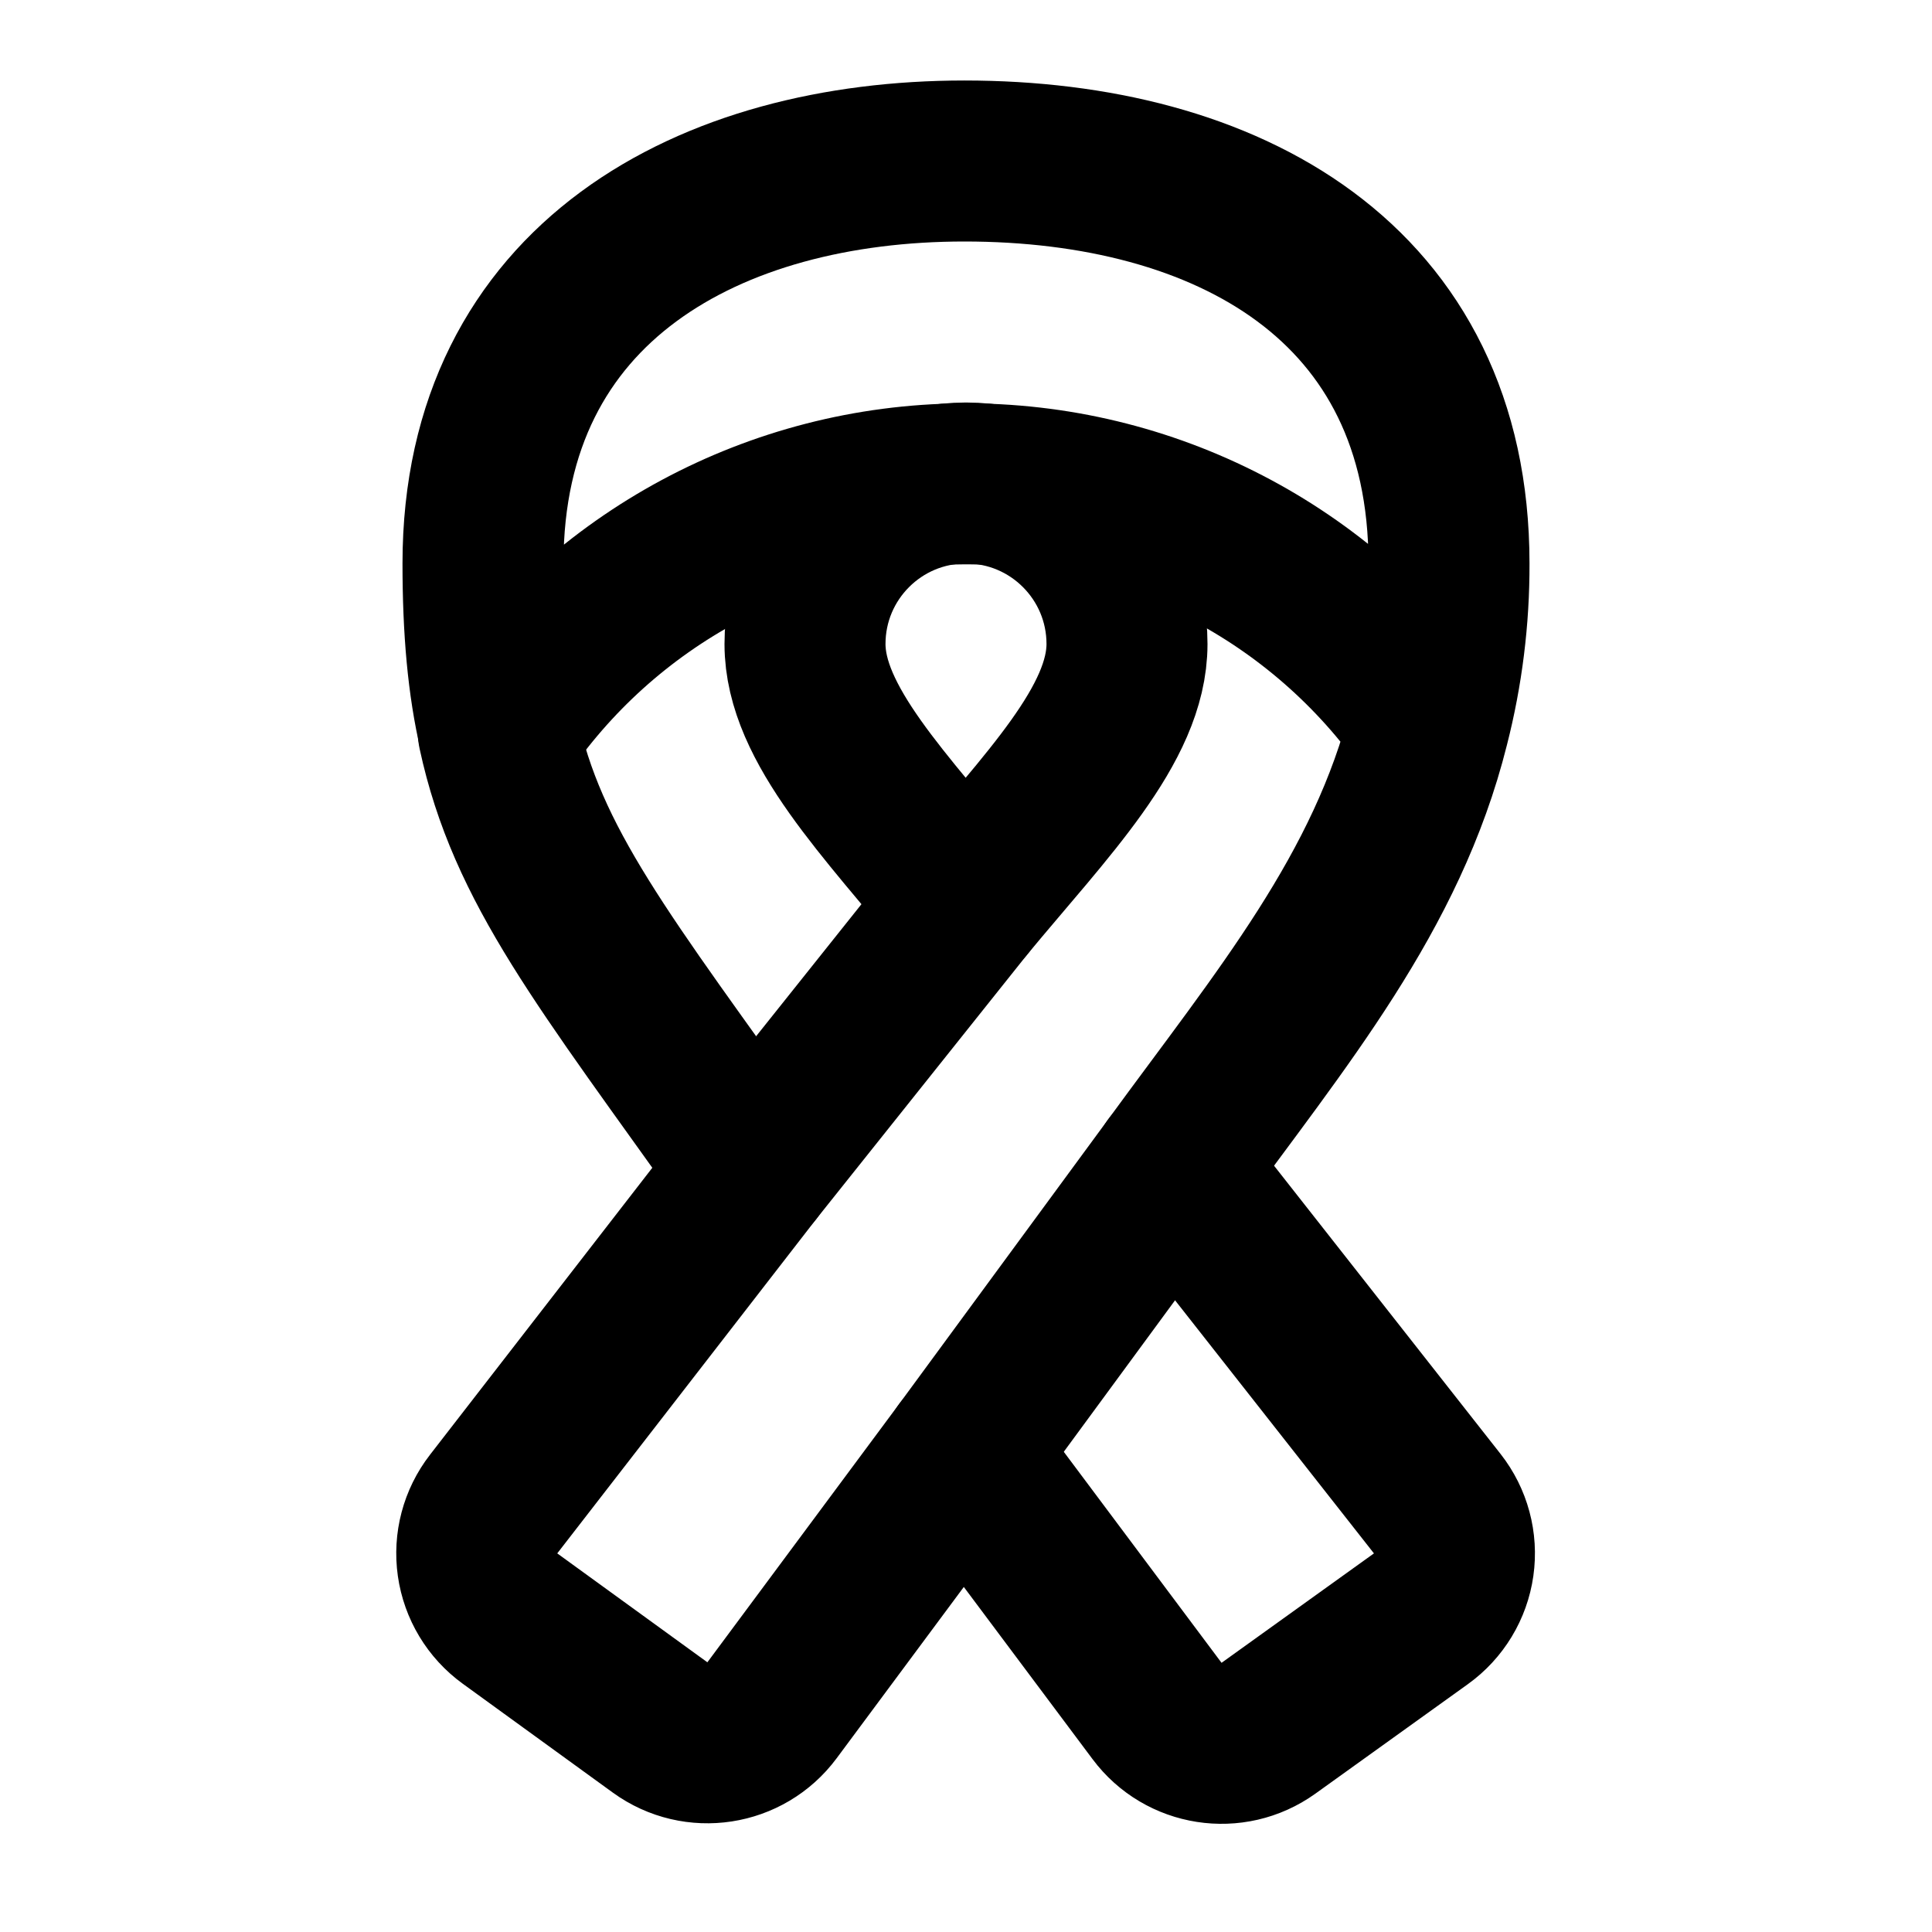
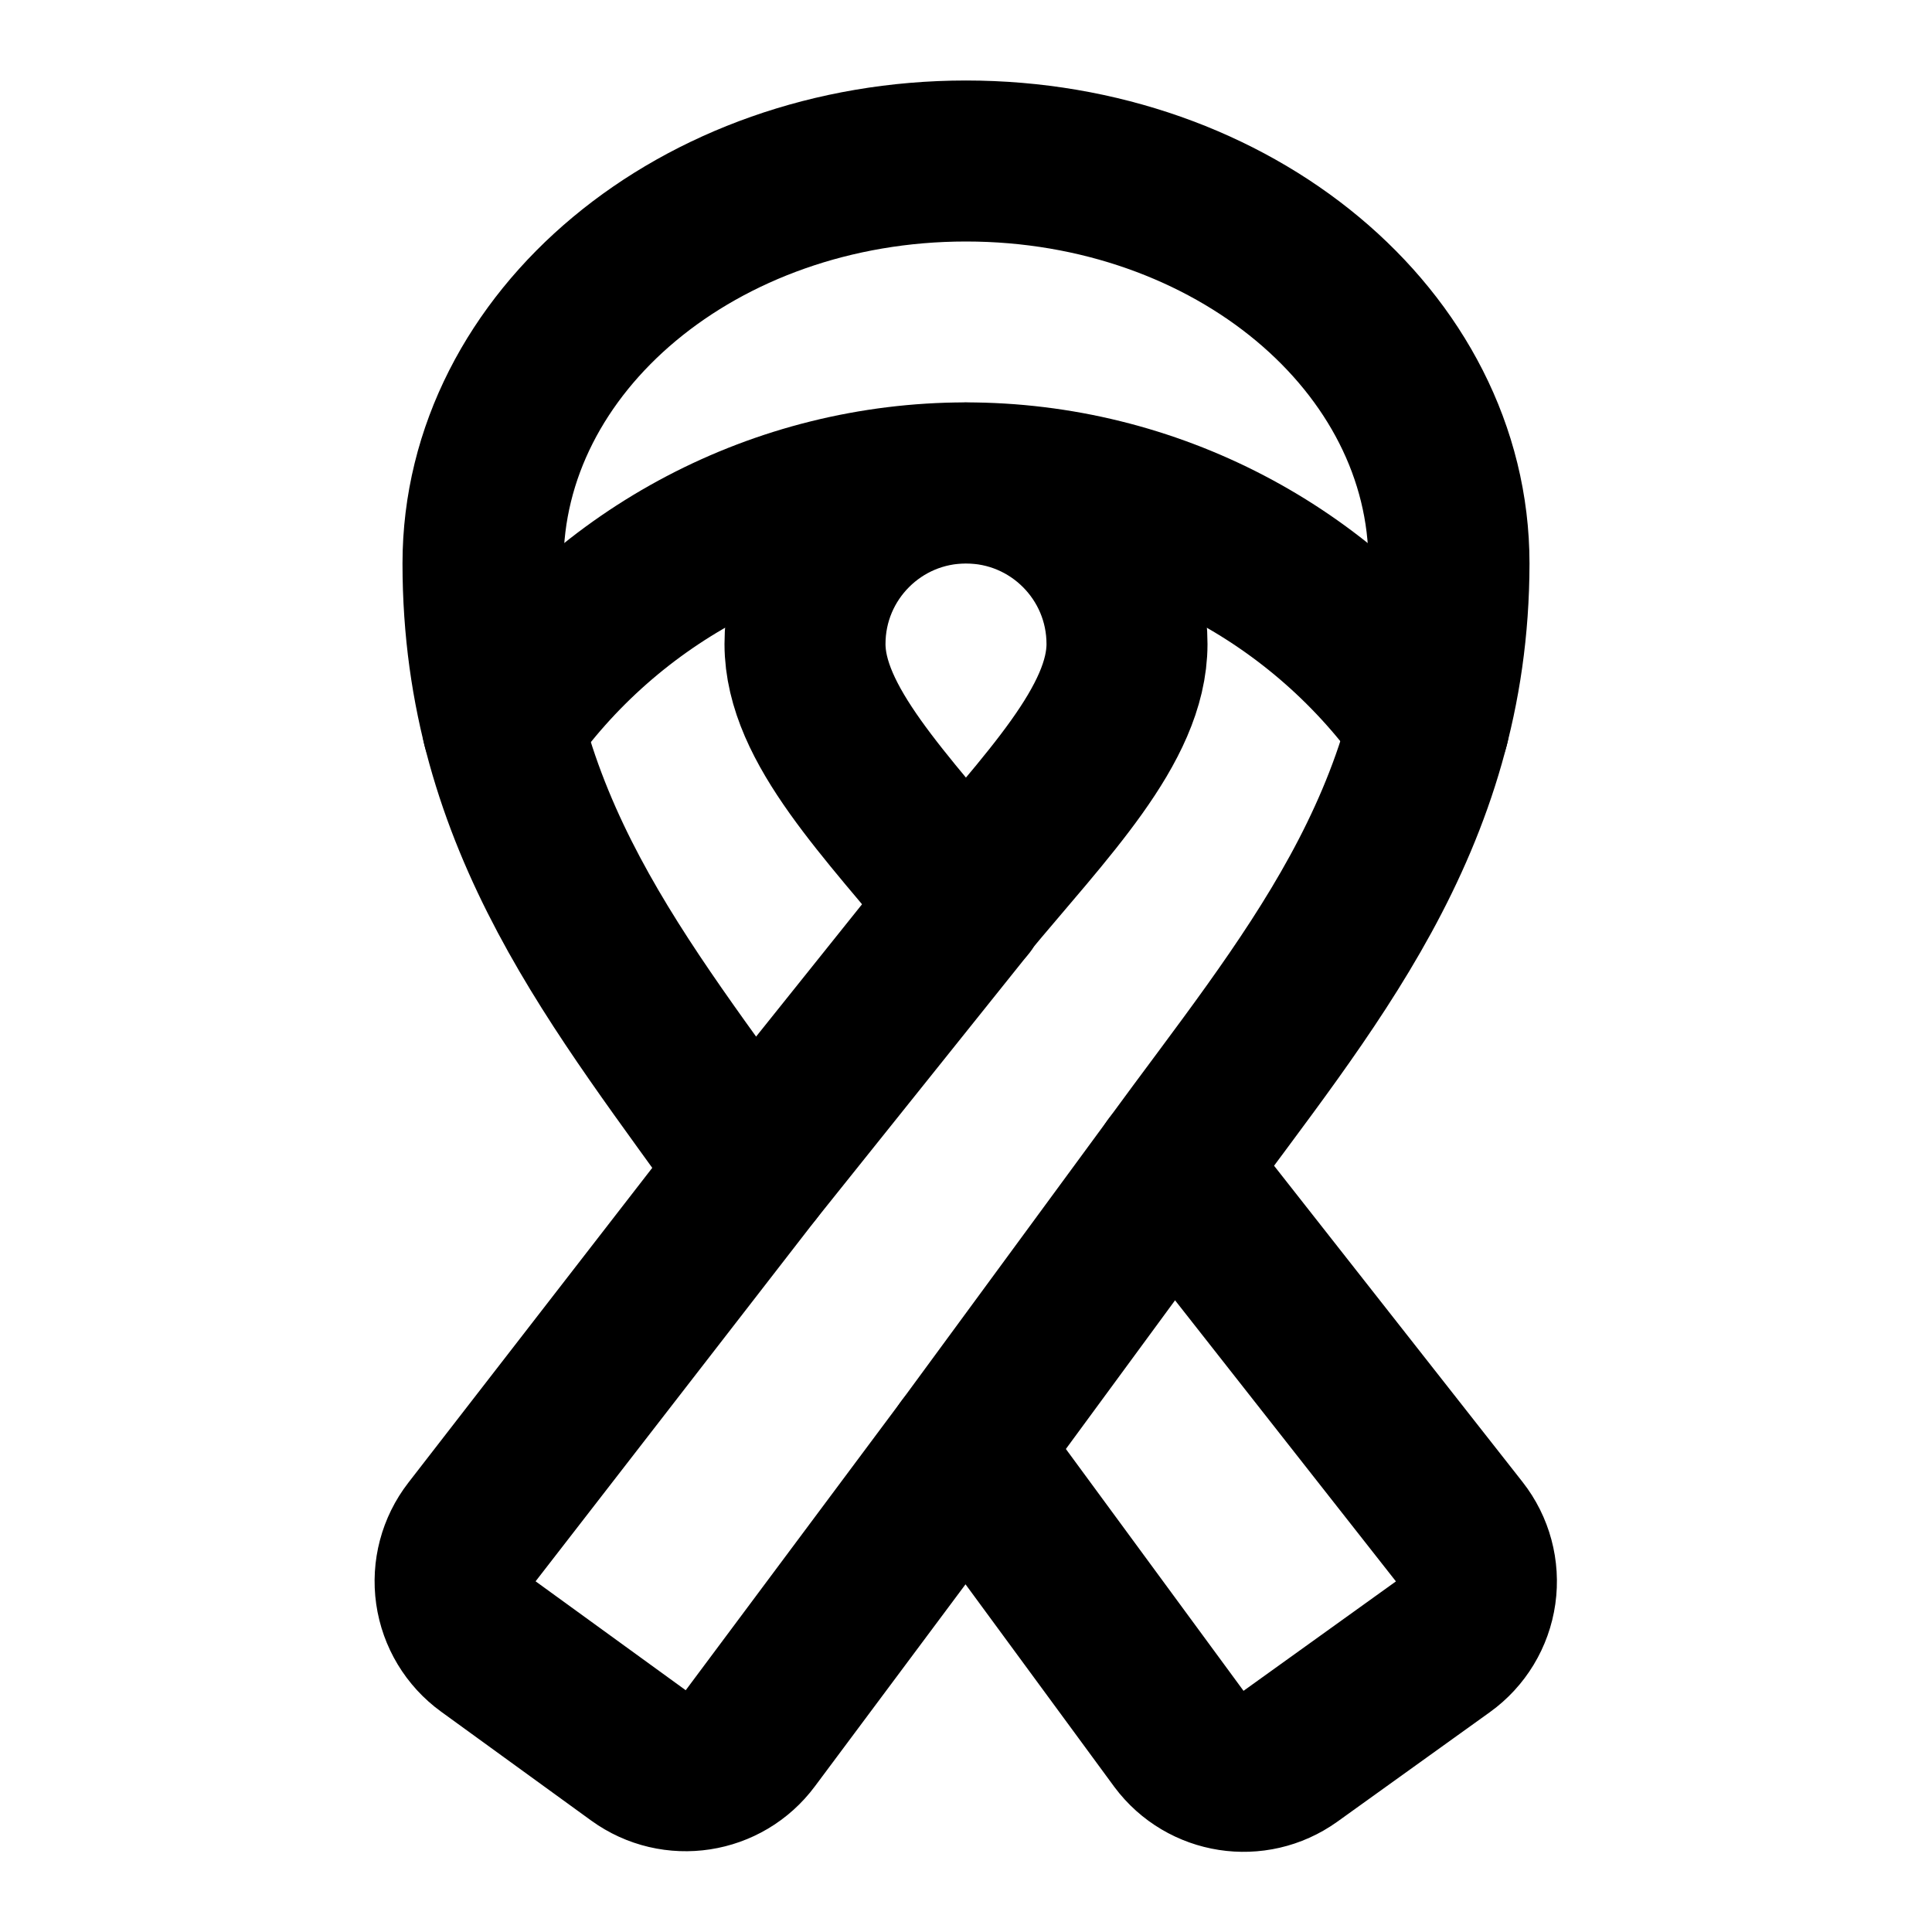
<svg xmlns="http://www.w3.org/2000/svg" width="24" height="24" viewBox="0 0 24 24" fill="none" stroke="currentColor" stroke-width="2" stroke-linecap="round" stroke-linejoin="round">
-   <path d="M11.973 18.036 14.57 14.5c1.35-1.85 2.66-3.41 3.18-5.49A7 7 0 0 0 6.2 9.1C6.06 8.5 6 7.82 6 7c0-3.5 2.83-5 5.98-5C15.24 2 18 3.5 18 7a8 8 0 0 1-.25 2.01" />
-   <path d="M11.99 11.22C11 10 10 9 10 8a2 2 0 1 1 4 0c0 1-1 2-2.01 3.22" />
-   <path d="m14.57 14.5 3.284 4.179a1 1 0 0 1-.203 1.43l-1.894 1.36a1 1 0 0 1-1.384-.215L11.97 18.04l-2.38 3.206a1 1 0 0 1-1.39.213l-1.865-1.353a1 1 0 0 1-.203-1.422L9.35 14.53c-1.86-2.61-2.8-3.77-3.16-5.44" />
-   <path d="m9.35 14.53 2.64-3.31" />
+   <path d="M12 11.22C11 9.997 10 9 10 8a2 2 0 0 1 4 0c0 1-.998 2.002-2.01 3.22" />
+   <path d="m12 18 2.57-3.5" />
+   <path d="M6.243 9.016a7 7 0 0 1 11.507-.009" />
+   <path d="M9.35 14.53 12 11.22" />
+   <path d="M9.35 14.53C7.728 12.246 6 10.221 6 7a6 5 0 0 1 12 0c-.005 3.22-1.778 5.235-3.43 7.5l3.557 4.527a1 1 0 0 1-.203 1.43l-1.894 1.36a1 1 0 0 1-1.384-.215L12 18l-2.679 3.593a1 1 0 0 1-1.39.213l-1.865-1.353a1 1 0 0 1-.203-1.422z" />
</svg>
